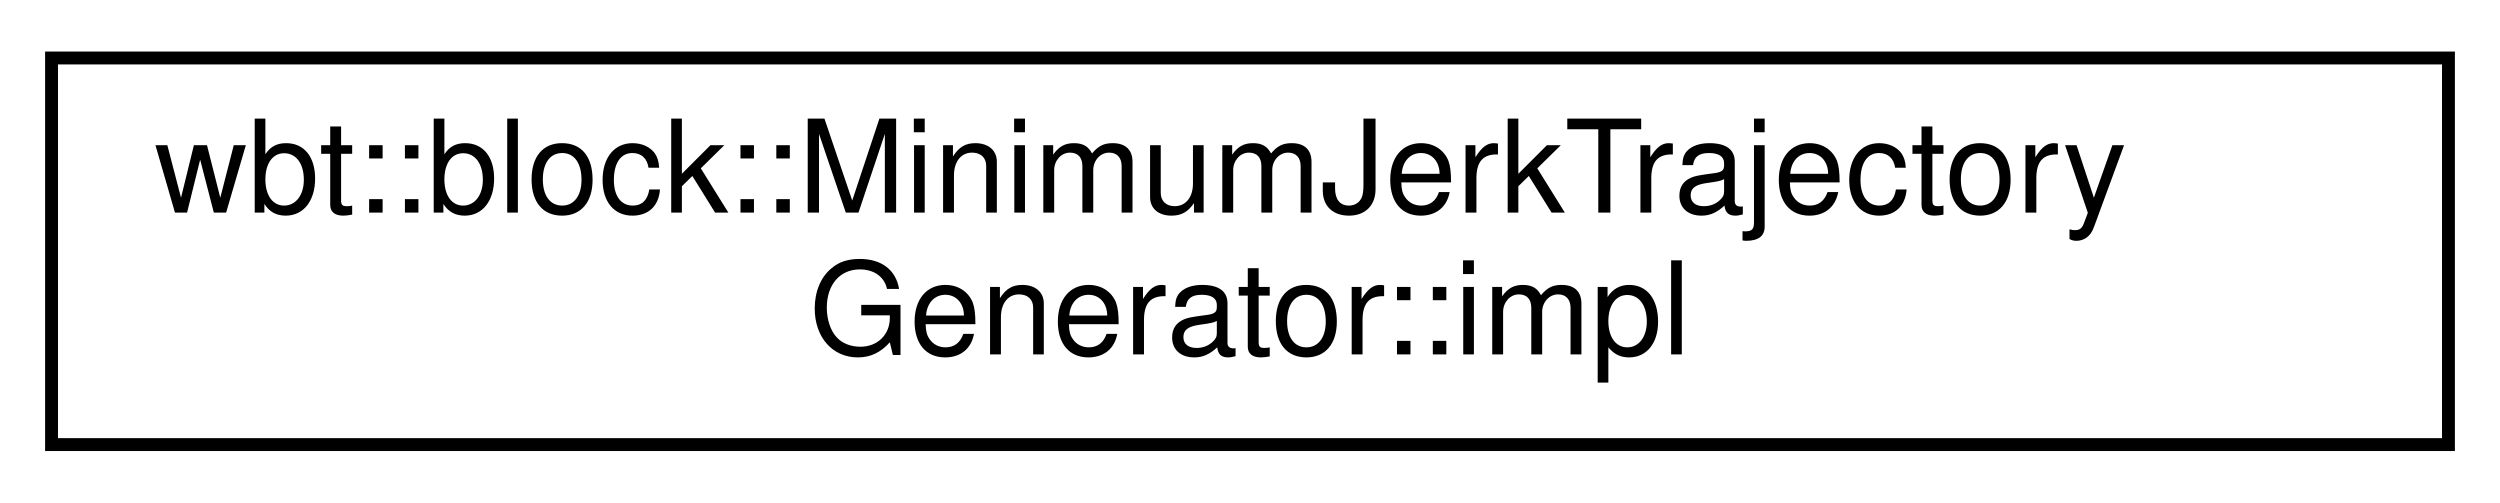
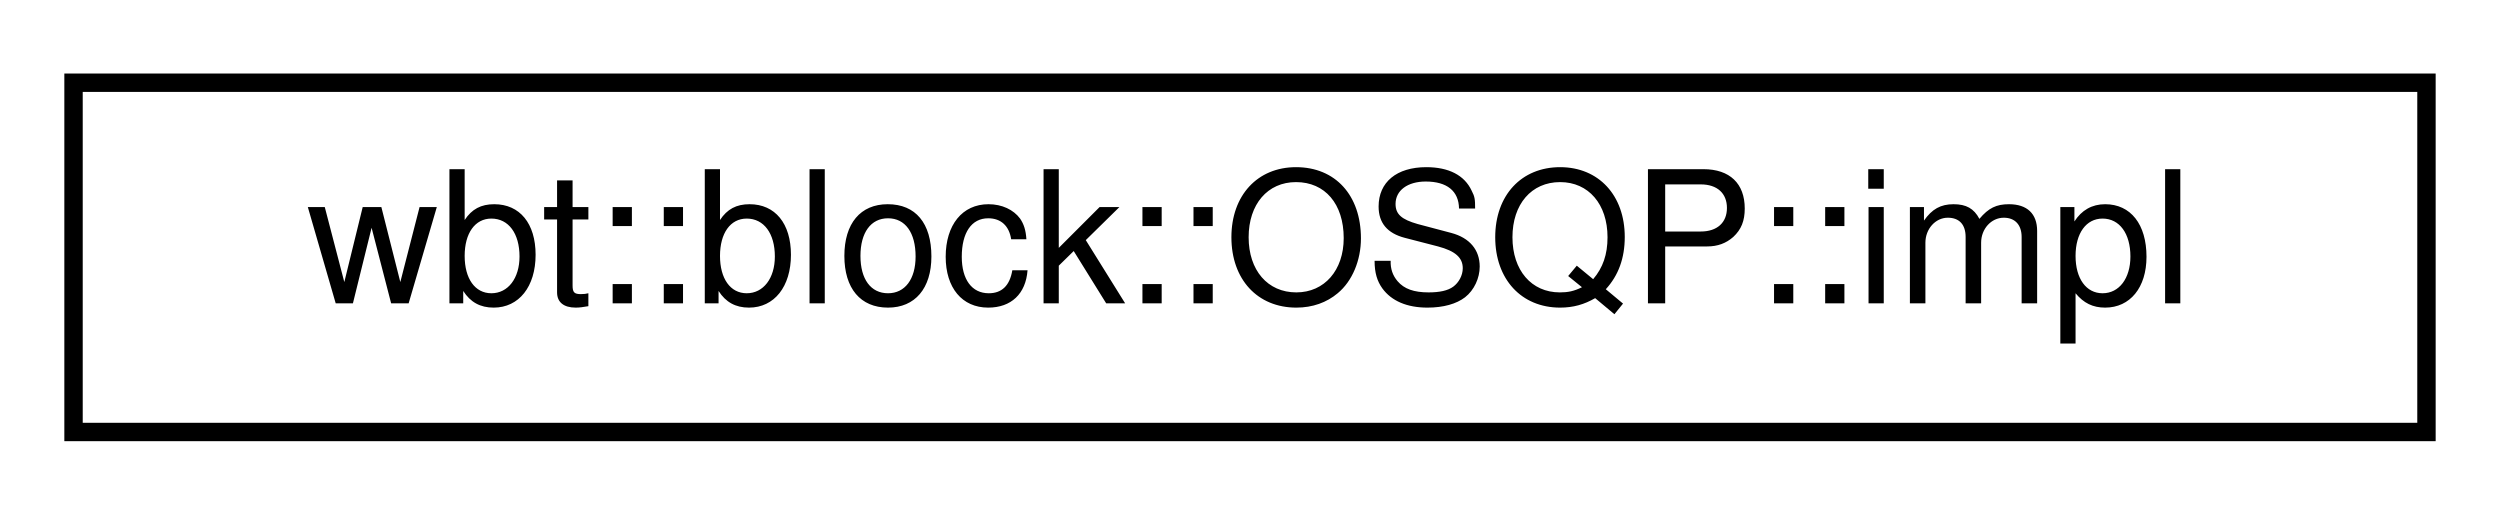
- <svg xmlns="http://www.w3.org/2000/svg" xmlns:xlink="http://www.w3.org/1999/xlink" width="194pt" height="39pt" viewBox="0.00 0.00 194.00 39.00">
-   <g id="graph0" class="graph" transform="scale(1 1) rotate(0) translate(4 35)">
+ <svg xmlns="http://www.w3.org/2000/svg" xmlns:xlink="http://www.w3.org/1999/xlink" width="136pt" height="28pt" viewBox="0.00 0.00 136.00 28.00">
+   <g id="graph0" class="graph" transform="scale(1 1) rotate(0) translate(4 24)">
    <g id="node1" class="node">
      <g id="a_node1">
-         <a xlink:href="class_minimum_jerk_trajectory_generator_1_1impl.html" target="_top" xlink:title=" ">
-           <polygon fill="none" stroke="black" points="0,-0.5 0,-30.5 186,-30.5 186,-0.5 0,-0.5" />
-           <text text-anchor="start" x="8" y="-18.5" font-family="Helvetica,sans-Serif" font-size="10.00">wbt::block::MinimumJerkTrajectory</text>
-           <text text-anchor="middle" x="93" y="-7.5" font-family="Helvetica,sans-Serif" font-size="10.00">Generator::impl</text>
+         <a xlink:href="classwbt_1_1block_1_1_o_s_q_p_1_1impl.html" target="_top" xlink:title=" ">
+           <polygon fill="none" stroke="black" points="0,-0.5 0,-19.5 128,-19.5 128,-0.5 0,-0.5" />
+           <text text-anchor="middle" x="64" y="-7.5" font-family="Helvetica,sans-Serif" font-size="10.00">wbt::block::OSQP::impl</text>
        </a>
      </g>
    </g>
  </g>
</svg>
